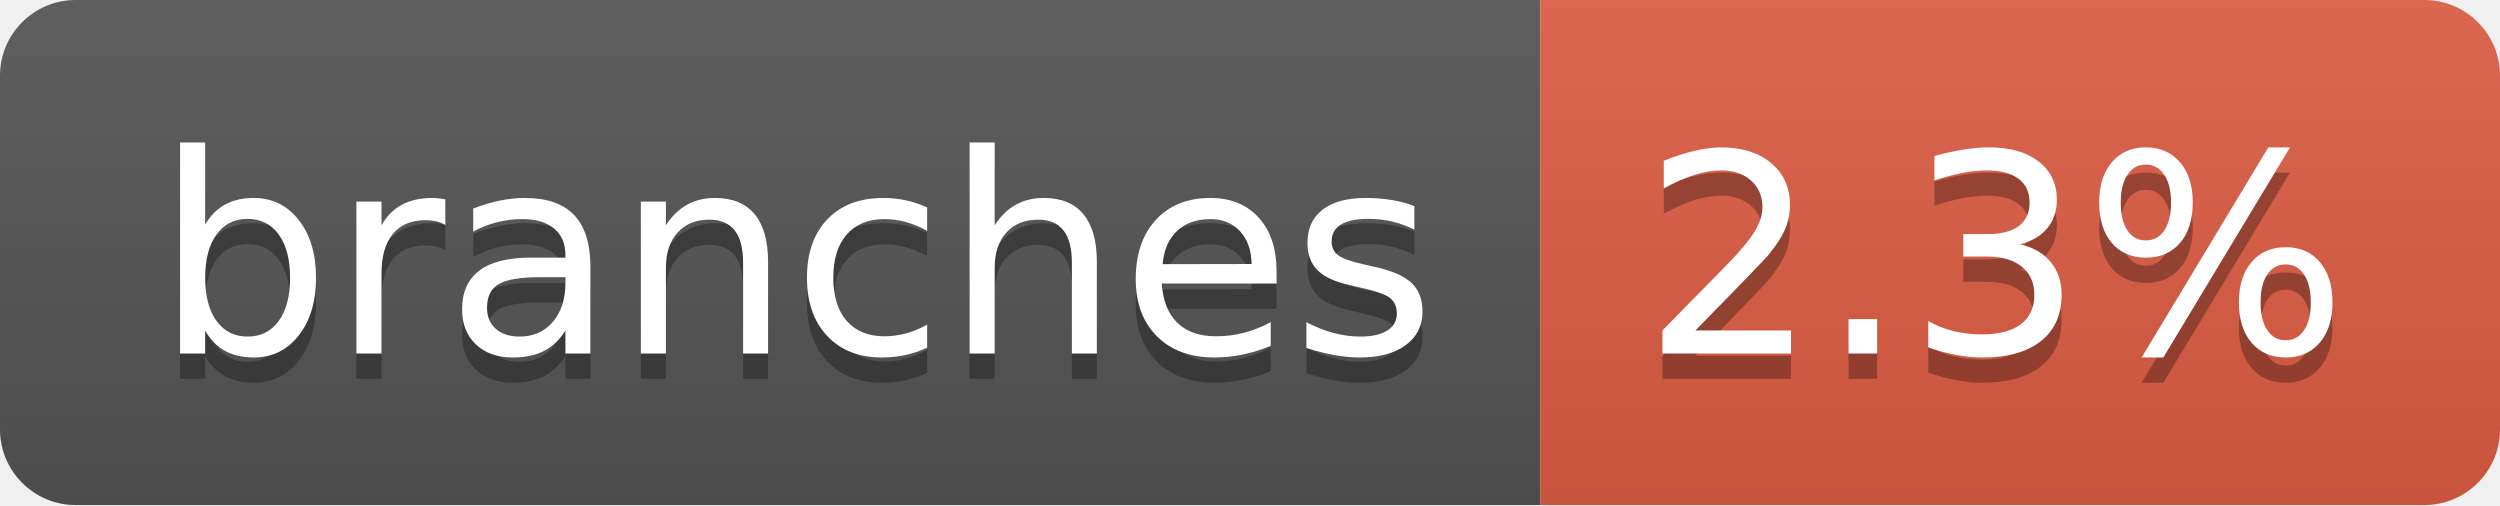
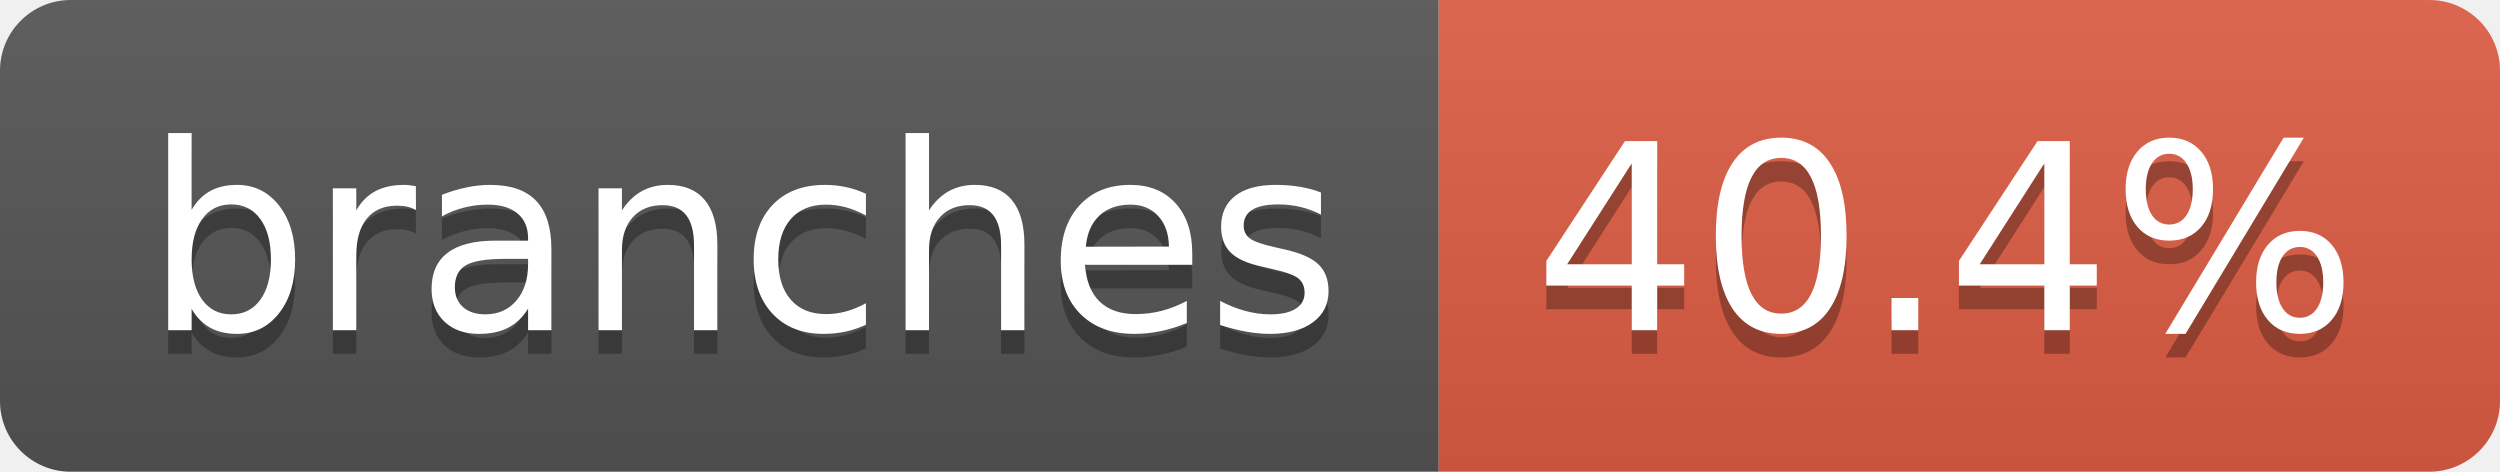
- <svg xmlns="http://www.w3.org/2000/svg" width="99" height="20" role="img" aria-label="branches: 2.3%">
+ <svg xmlns="http://www.w3.org/2000/svg" width="106" height="20" role="img" aria-label="branches: 40.4%">
  <linearGradient id="s" x2="0" y2="100%">
    <stop offset="0" stop-color="#bbb" stop-opacity=".1" />
    <stop offset="1" stop-opacity=".1" />
  </linearGradient>
  <clipPath id="r">
-     <rect width="99" height="20" rx="3" fill="#fff" />
+     <rect width="106" height="20" rx="3" fill="#fff" />
  </clipPath>
  <g clip-path="url(#r)">
    <rect width="61" height="20" fill="#555" />
-     <rect x="61" width="38" height="20" fill="#e05d44" />
-     <rect width="99" height="20" fill="url(#s)" />
+     <rect x="61" width="45" height="20" fill="#e05d44" />
+     <rect width="106" height="20" fill="url(#s)" />
  </g>
  <g fill="#fff" text-anchor="middle" font-family="Verdana,Geneva,DejaVu Sans,sans-serif" text-rendering="geometricPrecision" font-size="110">
    <text aria-hidden="true" x="315" y="150" fill="#010101" fill-opacity=".3" transform="scale(.1)" textLength="507">branches</text>
    <text x="315" y="140" transform="scale(.1)" fill="#fff" textLength="507">branches</text>
-     <text aria-hidden="true" x="790" y="150" fill="#010101" fill-opacity=".3" transform="scale(.1)" textLength="280">2.3%</text>
-     <text x="790" y="140" transform="scale(.1)" fill="#fff" textLength="280">2.3%</text>
+     <text aria-hidden="true" x="825" y="150" fill="#010101" fill-opacity=".3" transform="scale(.1)" textLength="350">40.4%</text>
+     <text x="825" y="140" transform="scale(.1)" fill="#fff" textLength="350">40.4%</text>
  </g>
</svg>
